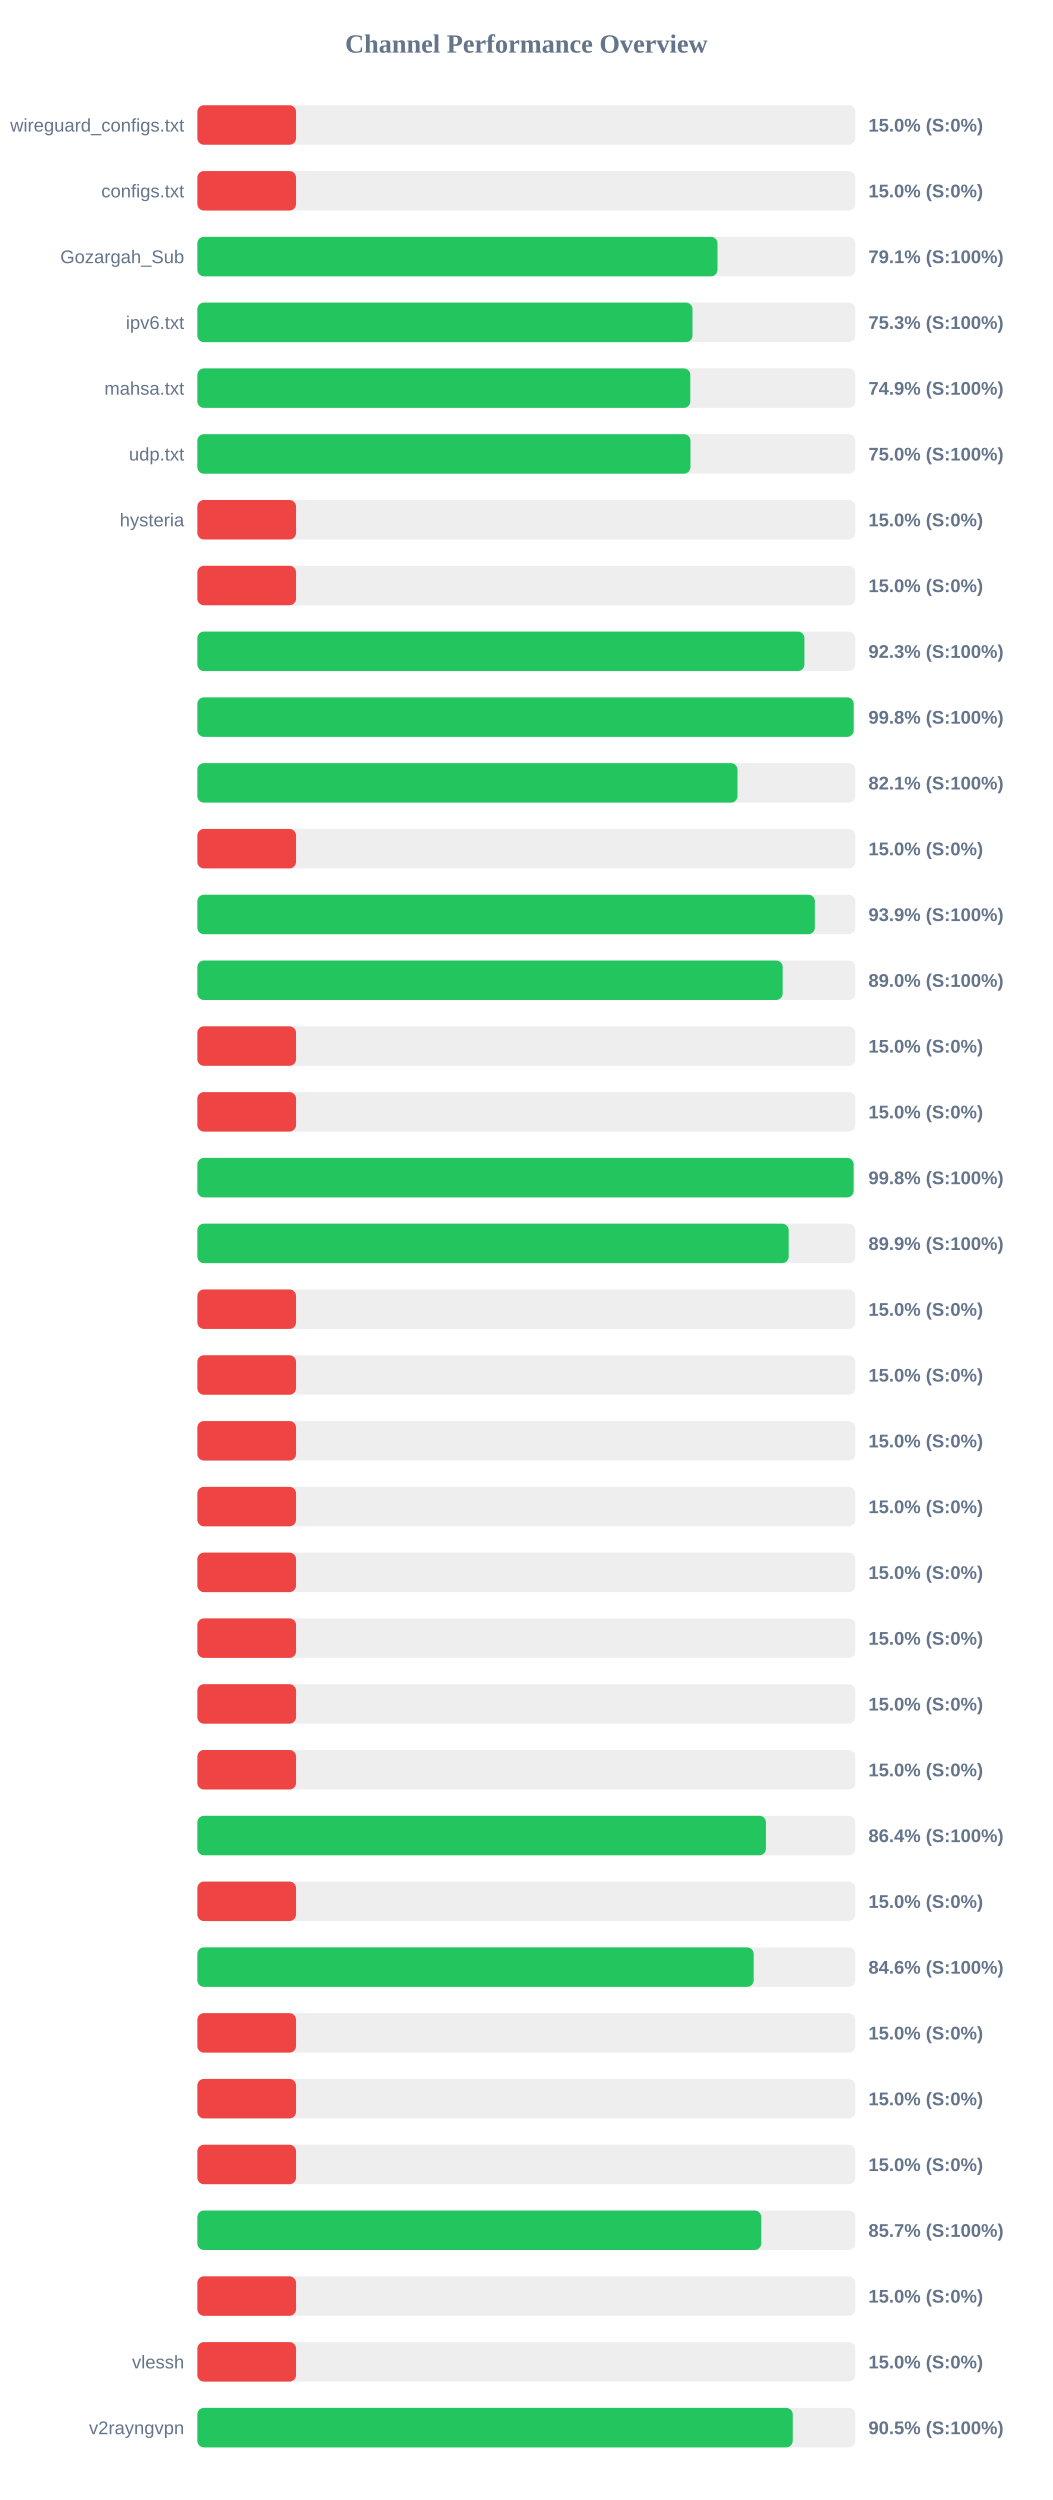
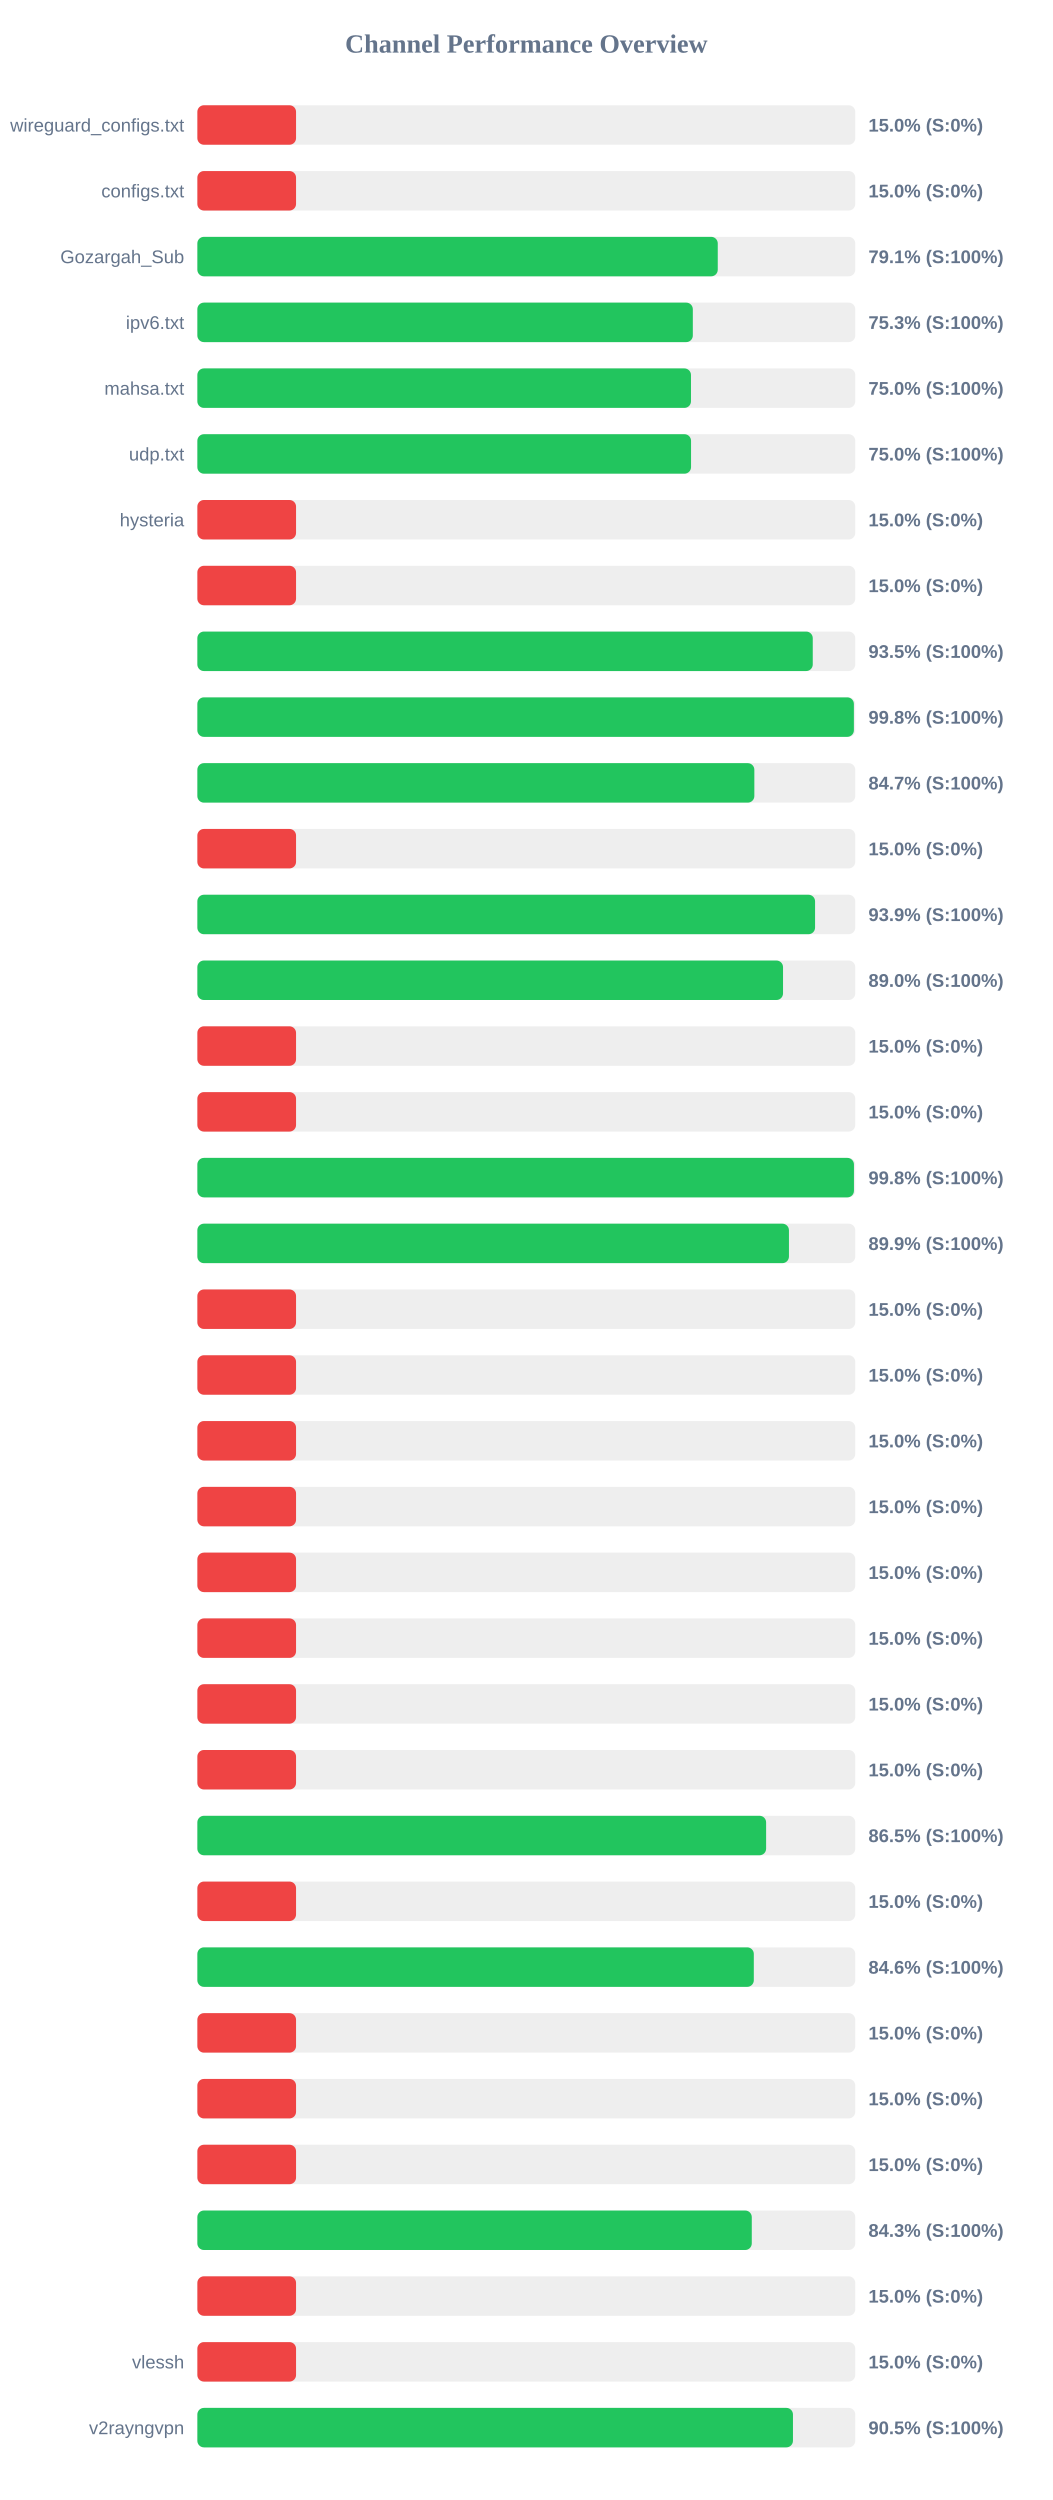
<svg xmlns="http://www.w3.org/2000/svg" width="800" height="1900" version="1.1">
  <style>
        .row { font: 14px Arial; fill: #64748b; }
        .score { font: bold 14px Arial; fill: #64748b; }
    </style>
  <text x="400" y="40" text-anchor="middle" font-size="20px" font-weight="bold" fill="#64748b">Channel Performance Overview</text>
  <rect x="150" y="80" width="500" height="30" fill="#eee" rx="5" />
  <rect x="150" y="80" width="75.0" height="30" fill="#ef4444" rx="5" />
  <text x="140" y="100" text-anchor="end" class="row">wireguard_configs.txt</text>
  <text x="660" y="100" text-anchor="start" class="score">15.0% (S:0%)</text>
  <rect x="150" y="130" width="500" height="30" fill="#eee" rx="5" />
  <rect x="150" y="130" width="75.0" height="30" fill="#ef4444" rx="5" />
  <text x="140" y="150" text-anchor="end" class="row">configs.txt</text>
  <text x="660" y="150" text-anchor="start" class="score">15.0% (S:0%)</text>
  <rect x="150" y="180" width="500" height="30" fill="#eee" rx="5" />
-   <rect x="150" y="180" width="395.3" height="30" fill="#22c55e" rx="5" />
+   <rect x="150" y="180" width="395.5" height="30" fill="#22c55e" rx="5" />
  <text x="140" y="200" text-anchor="end" class="row">Gozargah_Sub</text>
  <text x="660" y="200" text-anchor="start" class="score">79.1% (S:100%)</text>
  <rect x="150" y="230" width="500" height="30" fill="#eee" rx="5" />
-   <rect x="150" y="230" width="376.3" height="30" fill="#22c55e" rx="5" />
+   <rect x="150" y="230" width="376.55" height="30" fill="#22c55e" rx="5" />
  <text x="140" y="250" text-anchor="end" class="row">ipv6.txt</text>
  <text x="660" y="250" text-anchor="start" class="score">75.3% (S:100%)</text>
  <rect x="150" y="280" width="500" height="30" fill="#eee" rx="5" />
-   <rect x="150" y="280" width="374.65" height="30" fill="#22c55e" rx="5" />
+   <rect x="150" y="280" width="375.15" height="30" fill="#22c55e" rx="5" />
  <text x="140" y="300" text-anchor="end" class="row">mahsa.txt</text>
-   <text x="660" y="300" text-anchor="start" class="score">74.9% (S:100%)</text>
+   <text x="660" y="300" text-anchor="start" class="score">75.0% (S:100%)</text>
  <rect x="150" y="330" width="500" height="30" fill="#eee" rx="5" />
-   <rect x="150" y="330" width="374.75" height="30" fill="#22c55e" rx="5" />
+   <rect x="150" y="330" width="375.2" height="30" fill="#22c55e" rx="5" />
  <text x="140" y="350" text-anchor="end" class="row">udp.txt</text>
  <text x="660" y="350" text-anchor="start" class="score">75.0% (S:100%)</text>
  <rect x="150" y="380" width="500" height="30" fill="#eee" rx="5" />
  <rect x="150" y="380" width="75.0" height="30" fill="#ef4444" rx="5" />
  <text x="140" y="400" text-anchor="end" class="row">hysteria</text>
  <text x="660" y="400" text-anchor="start" class="score">15.0% (S:0%)</text>
  <rect x="150" y="430" width="500" height="30" fill="#eee" rx="5" />
  <rect x="150" y="430" width="75.0" height="30" fill="#ef4444" rx="5" />
  <text x="140" y="450" text-anchor="end" class="row" />
  <text x="660" y="450" text-anchor="start" class="score">15.0% (S:0%)</text>
  <rect x="150" y="480" width="500" height="30" fill="#eee" rx="5" />
-   <rect x="150" y="480" width="461.35" height="30" fill="#22c55e" rx="5" />
+   <rect x="150" y="480" width="467.7" height="30" fill="#22c55e" rx="5" />
  <text x="140" y="500" text-anchor="end" class="row" />
-   <text x="660" y="500" text-anchor="start" class="score">92.3% (S:100%)</text>
+   <text x="660" y="500" text-anchor="start" class="score">93.5% (S:100%)</text>
  <rect x="150" y="530" width="500" height="30" fill="#eee" rx="5" />
-   <rect x="150" y="530" width="498.8" height="30" fill="#22c55e" rx="5" />
+   <rect x="150" y="530" width="498.95" height="30" fill="#22c55e" rx="5" />
  <text x="140" y="550" text-anchor="end" class="row" />
  <text x="660" y="550" text-anchor="start" class="score">99.8% (S:100%)</text>
  <rect x="150" y="580" width="500" height="30" fill="#eee" rx="5" />
-   <rect x="150" y="580" width="410.5" height="30" fill="#22c55e" rx="5" />
+   <rect x="150" y="580" width="423.3" height="30" fill="#22c55e" rx="5" />
  <text x="140" y="600" text-anchor="end" class="row" />
-   <text x="660" y="600" text-anchor="start" class="score">82.1% (S:100%)</text>
+   <text x="660" y="600" text-anchor="start" class="score">84.7% (S:100%)</text>
  <rect x="150" y="630" width="500" height="30" fill="#eee" rx="5" />
  <rect x="150" y="630" width="75.0" height="30" fill="#ef4444" rx="5" />
  <text x="140" y="650" text-anchor="end" class="row" />
  <text x="660" y="650" text-anchor="start" class="score">15.0% (S:0%)</text>
  <rect x="150" y="680" width="500" height="30" fill="#eee" rx="5" />
-   <rect x="150" y="680" width="469.3" height="30" fill="#22c55e" rx="5" />
+   <rect x="150" y="680" width="469.45" height="30" fill="#22c55e" rx="5" />
  <text x="140" y="700" text-anchor="end" class="row" />
  <text x="660" y="700" text-anchor="start" class="score">93.9% (S:100%)</text>
  <rect x="150" y="730" width="500" height="30" fill="#eee" rx="5" />
-   <rect x="150" y="730" width="444.85" height="30" fill="#22c55e" rx="5" />
+   <rect x="150" y="730" width="445.1" height="30" fill="#22c55e" rx="5" />
  <text x="140" y="750" text-anchor="end" class="row" />
  <text x="660" y="750" text-anchor="start" class="score">89.0% (S:100%)</text>
  <rect x="150" y="780" width="500" height="30" fill="#eee" rx="5" />
  <rect x="150" y="780" width="75.0" height="30" fill="#ef4444" rx="5" />
  <text x="140" y="800" text-anchor="end" class="row" />
  <text x="660" y="800" text-anchor="start" class="score">15.0% (S:0%)</text>
  <rect x="150" y="830" width="500" height="30" fill="#eee" rx="5" />
  <rect x="150" y="830" width="75.0" height="30" fill="#ef4444" rx="5" />
  <text x="140" y="850" text-anchor="end" class="row" />
  <text x="660" y="850" text-anchor="start" class="score">15.0% (S:0%)</text>
  <rect x="150" y="880" width="500" height="30" fill="#eee" rx="5" />
-   <rect x="150" y="880" width="498.75" height="30" fill="#22c55e" rx="5" />
+   <rect x="150" y="880" width="499.0" height="30" fill="#22c55e" rx="5" />
  <text x="140" y="900" text-anchor="end" class="row" />
  <text x="660" y="900" text-anchor="start" class="score">99.8% (S:100%)</text>
  <rect x="150" y="930" width="500" height="30" fill="#eee" rx="5" />
-   <rect x="150" y="930" width="449.4" height="30" fill="#22c55e" rx="5" />
+   <rect x="150" y="930" width="449.6" height="30" fill="#22c55e" rx="5" />
  <text x="140" y="950" text-anchor="end" class="row" />
  <text x="660" y="950" text-anchor="start" class="score">89.9% (S:100%)</text>
  <rect x="150" y="980" width="500" height="30" fill="#eee" rx="5" />
  <rect x="150" y="980" width="75.0" height="30" fill="#ef4444" rx="5" />
  <text x="140" y="1000" text-anchor="end" class="row" />
  <text x="660" y="1000" text-anchor="start" class="score">15.0% (S:0%)</text>
  <rect x="150" y="1030" width="500" height="30" fill="#eee" rx="5" />
  <rect x="150" y="1030" width="75.0" height="30" fill="#ef4444" rx="5" />
  <text x="140" y="1050" text-anchor="end" class="row" />
  <text x="660" y="1050" text-anchor="start" class="score">15.0% (S:0%)</text>
  <rect x="150" y="1080" width="500" height="30" fill="#eee" rx="5" />
  <rect x="150" y="1080" width="75.0" height="30" fill="#ef4444" rx="5" />
  <text x="140" y="1100" text-anchor="end" class="row" />
  <text x="660" y="1100" text-anchor="start" class="score">15.0% (S:0%)</text>
  <rect x="150" y="1130" width="500" height="30" fill="#eee" rx="5" />
  <rect x="150" y="1130" width="75.0" height="30" fill="#ef4444" rx="5" />
  <text x="140" y="1150" text-anchor="end" class="row" />
  <text x="660" y="1150" text-anchor="start" class="score">15.0% (S:0%)</text>
  <rect x="150" y="1180" width="500" height="30" fill="#eee" rx="5" />
  <rect x="150" y="1180" width="75.0" height="30" fill="#ef4444" rx="5" />
  <text x="140" y="1200" text-anchor="end" class="row" />
  <text x="660" y="1200" text-anchor="start" class="score">15.0% (S:0%)</text>
  <rect x="150" y="1230" width="500" height="30" fill="#eee" rx="5" />
  <rect x="150" y="1230" width="75.0" height="30" fill="#ef4444" rx="5" />
  <text x="140" y="1250" text-anchor="end" class="row" />
  <text x="660" y="1250" text-anchor="start" class="score">15.0% (S:0%)</text>
  <rect x="150" y="1280" width="500" height="30" fill="#eee" rx="5" />
  <rect x="150" y="1280" width="75.0" height="30" fill="#ef4444" rx="5" />
  <text x="140" y="1300" text-anchor="end" class="row" />
  <text x="660" y="1300" text-anchor="start" class="score">15.0% (S:0%)</text>
  <rect x="150" y="1330" width="500" height="30" fill="#eee" rx="5" />
  <rect x="150" y="1330" width="75.0" height="30" fill="#ef4444" rx="5" />
  <text x="140" y="1350" text-anchor="end" class="row" />
  <text x="660" y="1350" text-anchor="start" class="score">15.0% (S:0%)</text>
  <rect x="150" y="1380" width="500" height="30" fill="#eee" rx="5" />
-   <rect x="150" y="1380" width="432.1" height="30" fill="#22c55e" rx="5" />
+   <rect x="150" y="1380" width="432.25" height="30" fill="#22c55e" rx="5" />
  <text x="140" y="1400" text-anchor="end" class="row" />
-   <text x="660" y="1400" text-anchor="start" class="score">86.4% (S:100%)</text>
+   <text x="660" y="1400" text-anchor="start" class="score">86.5% (S:100%)</text>
  <rect x="150" y="1430" width="500" height="30" fill="#eee" rx="5" />
  <rect x="150" y="1430" width="75.0" height="30" fill="#ef4444" rx="5" />
  <text x="140" y="1450" text-anchor="end" class="row" />
  <text x="660" y="1450" text-anchor="start" class="score">15.0% (S:0%)</text>
  <rect x="150" y="1480" width="500" height="30" fill="#eee" rx="5" />
-   <rect x="150" y="1480" width="422.8" height="30" fill="#22c55e" rx="5" />
+   <rect x="150" y="1480" width="422.9" height="30" fill="#22c55e" rx="5" />
  <text x="140" y="1500" text-anchor="end" class="row" />
  <text x="660" y="1500" text-anchor="start" class="score">84.6% (S:100%)</text>
  <rect x="150" y="1530" width="500" height="30" fill="#eee" rx="5" />
  <rect x="150" y="1530" width="75.0" height="30" fill="#ef4444" rx="5" />
  <text x="140" y="1550" text-anchor="end" class="row" />
  <text x="660" y="1550" text-anchor="start" class="score">15.0% (S:0%)</text>
  <rect x="150" y="1580" width="500" height="30" fill="#eee" rx="5" />
  <rect x="150" y="1580" width="75.0" height="30" fill="#ef4444" rx="5" />
  <text x="140" y="1600" text-anchor="end" class="row" />
  <text x="660" y="1600" text-anchor="start" class="score">15.0% (S:0%)</text>
  <rect x="150" y="1630" width="500" height="30" fill="#eee" rx="5" />
  <rect x="150" y="1630" width="75.0" height="30" fill="#ef4444" rx="5" />
  <text x="140" y="1650" text-anchor="end" class="row" />
  <text x="660" y="1650" text-anchor="start" class="score">15.0% (S:0%)</text>
  <rect x="150" y="1680" width="500" height="30" fill="#eee" rx="5" />
-   <rect x="150" y="1680" width="428.55" height="30" fill="#22c55e" rx="5" />
+   <rect x="150" y="1680" width="421.35" height="30" fill="#22c55e" rx="5" />
  <text x="140" y="1700" text-anchor="end" class="row" />
-   <text x="660" y="1700" text-anchor="start" class="score">85.7% (S:100%)</text>
+   <text x="660" y="1700" text-anchor="start" class="score">84.3% (S:100%)</text>
  <rect x="150" y="1730" width="500" height="30" fill="#eee" rx="5" />
  <rect x="150" y="1730" width="75.0" height="30" fill="#ef4444" rx="5" />
  <text x="140" y="1750" text-anchor="end" class="row" />
  <text x="660" y="1750" text-anchor="start" class="score">15.0% (S:0%)</text>
  <rect x="150" y="1780" width="500" height="30" fill="#eee" rx="5" />
  <rect x="150" y="1780" width="75.0" height="30" fill="#ef4444" rx="5" />
  <text x="140" y="1800" text-anchor="end" class="row">vlessh</text>
  <text x="660" y="1800" text-anchor="start" class="score">15.0% (S:0%)</text>
  <rect x="150" y="1830" width="500" height="30" fill="#eee" rx="5" />
-   <rect x="150" y="1830" width="452.5" height="30" fill="#22c55e" rx="5" />
+   <rect x="150" y="1830" width="452.65" height="30" fill="#22c55e" rx="5" />
  <text x="140" y="1850" text-anchor="end" class="row">v2rayngvpn</text>
  <text x="660" y="1850" text-anchor="start" class="score">90.5% (S:100%)</text>
</svg>
